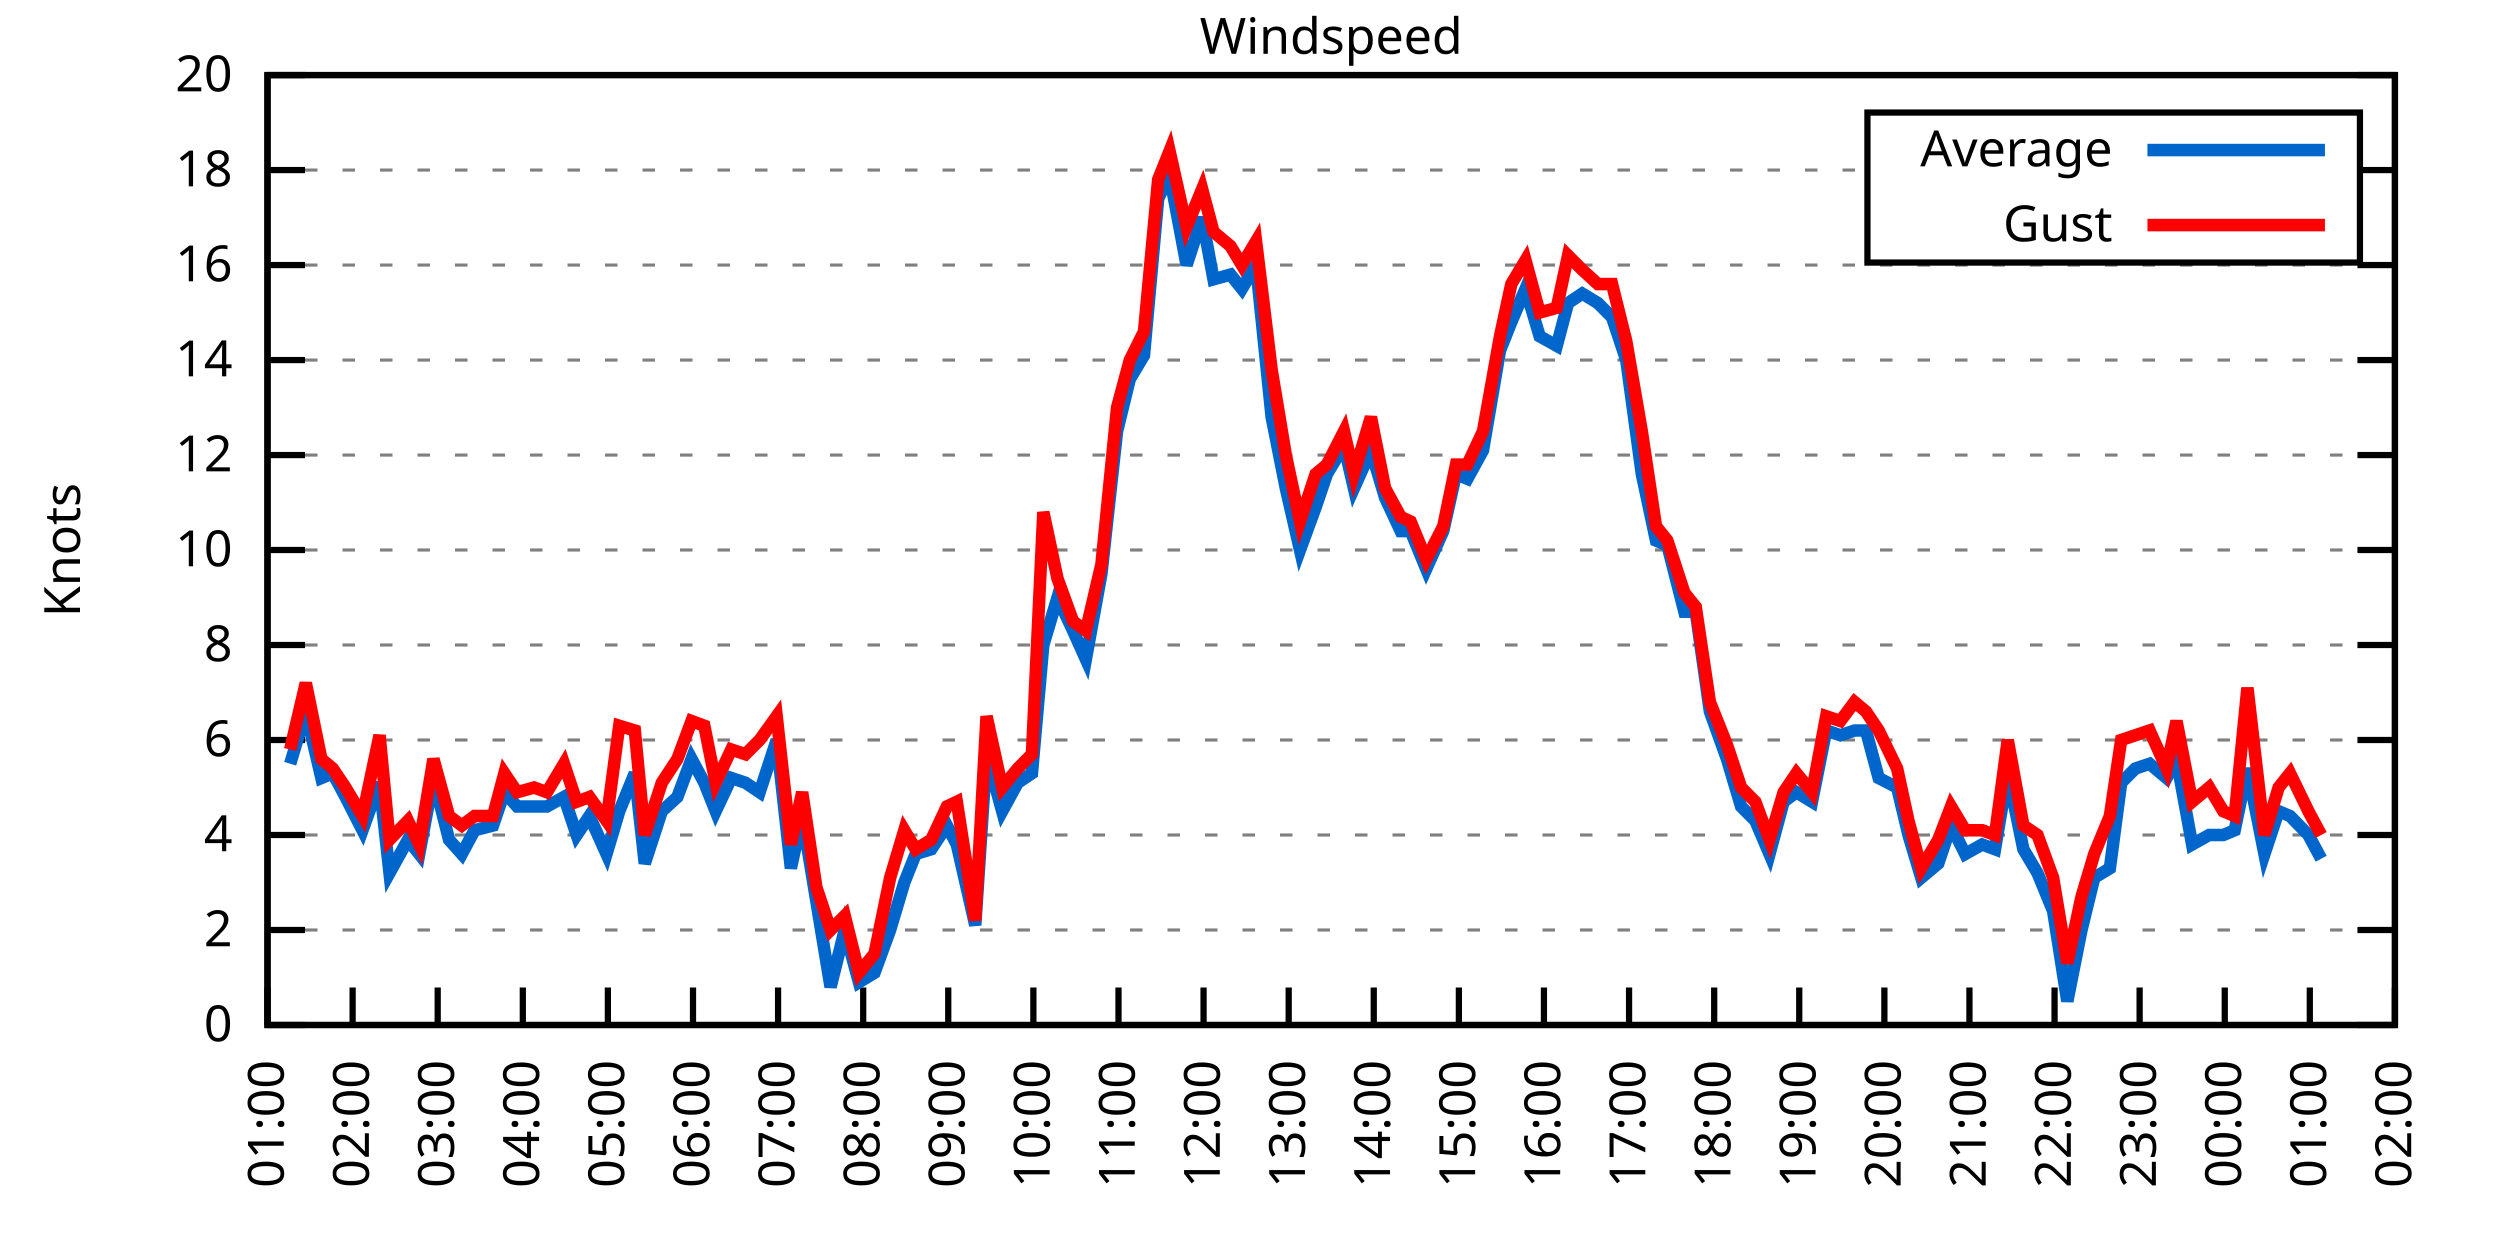
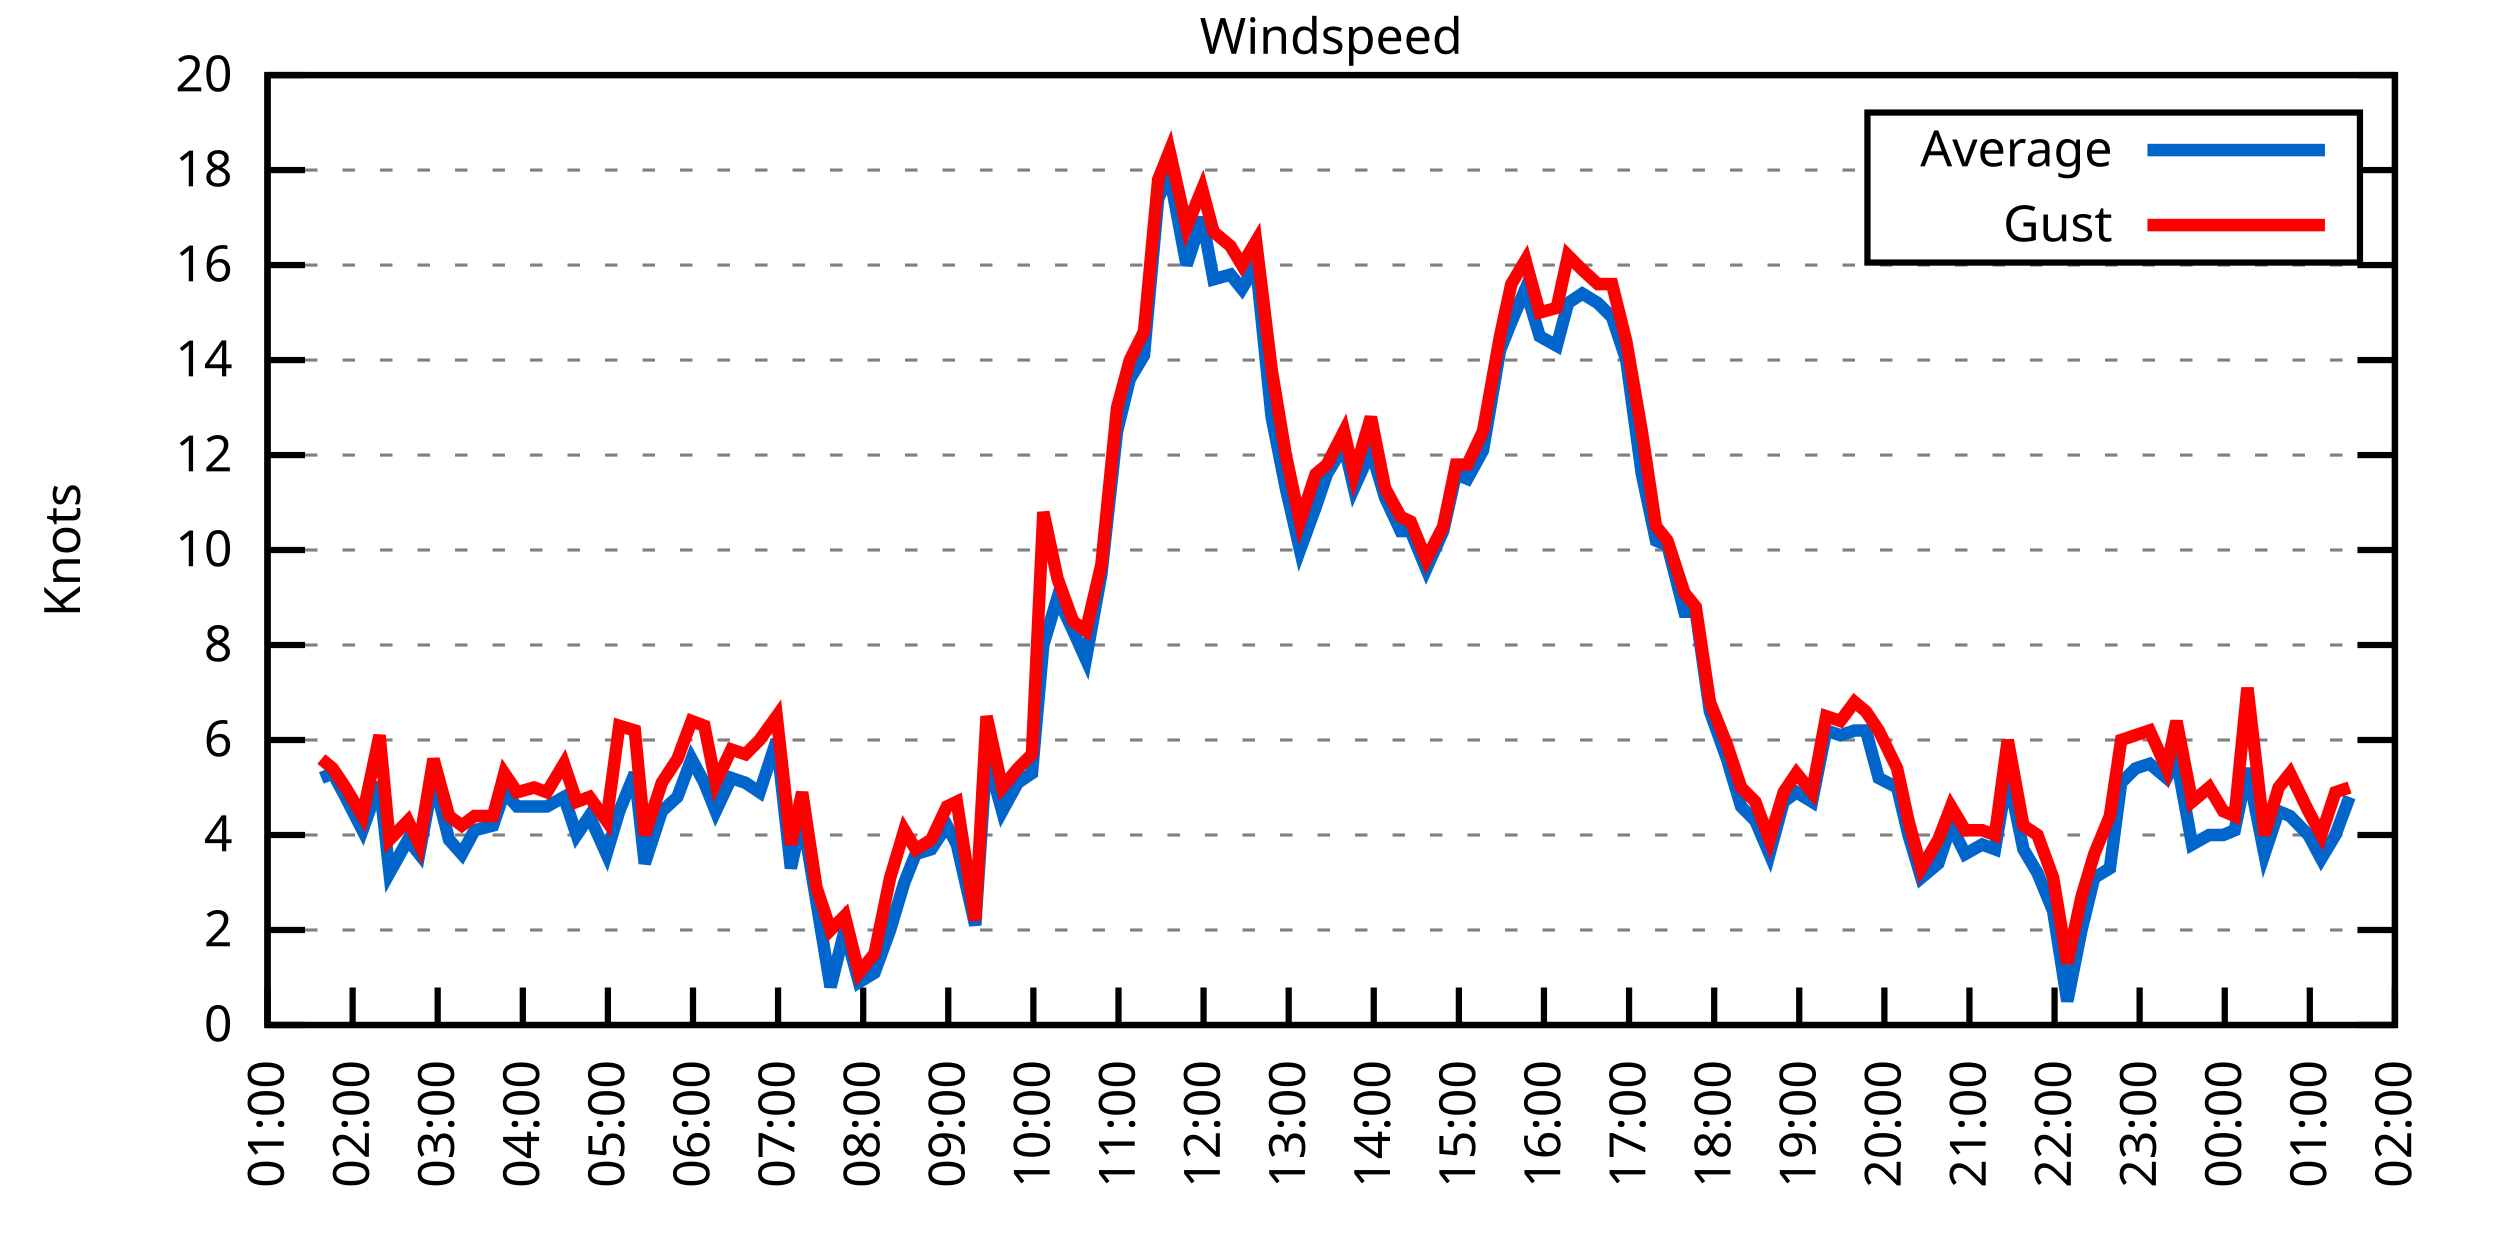
<svg xmlns="http://www.w3.org/2000/svg" xmlns:xlink="http://www.w3.org/1999/xlink" width="400" height="200" viewBox="0 0 400 200">
  <g id="gnuplot_canvas">
    <rect x="0" y="0" width="400" height="200" fill="none" />
    <defs>
      <circle id="gpDot" r="0.5" stroke-width="0.5" stroke="currentColor" />
      <path id="gpPt0" stroke-width="0.333" stroke="currentColor" d="M-1,0 h2 M0,-1 v2" />
      <path id="gpPt1" stroke-width="0.333" stroke="currentColor" d="M-1,-1 L1,1 M1,-1 L-1,1" />
      <path id="gpPt2" stroke-width="0.333" stroke="currentColor" d="M-1,0 L1,0 M0,-1 L0,1 M-1,-1 L1,1 M-1,1 L1,-1" />
      <rect id="gpPt3" stroke-width="0.333" stroke="currentColor" x="-1" y="-1" width="2" height="2" />
      <rect id="gpPt4" stroke-width="0.333" stroke="currentColor" fill="currentColor" x="-1" y="-1" width="2" height="2" />
      <circle id="gpPt5" stroke-width="0.333" stroke="currentColor" cx="0" cy="0" r="1" />
      <use xlink:href="#gpPt5" id="gpPt6" fill="currentColor" stroke="none" />
      <path id="gpPt7" stroke-width="0.333" stroke="currentColor" d="M0,-1.33 L-1.33,0.67 L1.33,0.67 z" />
      <use xlink:href="#gpPt7" id="gpPt8" fill="currentColor" stroke="none" />
      <use xlink:href="#gpPt7" id="gpPt9" stroke="currentColor" transform="rotate(180)" />
      <use xlink:href="#gpPt9" id="gpPt10" fill="currentColor" stroke="none" />
      <use xlink:href="#gpPt3" id="gpPt11" stroke="currentColor" transform="rotate(45)" />
      <use xlink:href="#gpPt11" id="gpPt12" fill="currentColor" stroke="none" />
      <path id="gpPt13" stroke-width="0.333" stroke="currentColor" d="M0,1.330 L1.265,0.411 L0.782,-1.067 L-0.782,-1.076 L-1.265,0.411 z" />
      <use xlink:href="#gpPt13" id="gpPt14" fill="currentColor" stroke="none" />
      <filter id="textbox" filterUnits="objectBoundingBox" x="0" y="0" height="1" width="1">
        <feFlood flood-color="white" flood-opacity="1" result="bgnd" />
        <feComposite in="SourceGraphic" in2="bgnd" operator="atop" />
      </filter>
      <filter id="greybox" filterUnits="objectBoundingBox" x="0" y="0" height="1" width="1">
        <feFlood flood-color="lightgrey" flood-opacity="1" result="grey" />
        <feComposite in="SourceGraphic" in2="grey" operator="atop" />
      </filter>
    </defs>
    <g fill="none" color="white" stroke="currentColor" stroke-width="1.00" stroke-linecap="butt" stroke-linejoin="miter">
</g>
    <g fill="none" color="black" stroke="currentColor" stroke-width="1.00" stroke-linecap="butt" stroke-linejoin="miter">
      <g stroke="none" shape-rendering="crispEdges">
        <polygon fill="rgb(255, 255, 255)" points="42.80,164.00 383.18,164.00 383.18,12.02 42.80,12.02 " />
      </g>
    </g>
    <g fill="none" color="black" stroke="currentColor" stroke-width="1.00" stroke-linecap="butt" stroke-linejoin="miter">
</g>
    <g fill="none" color="black" stroke="black" stroke-width="0.50" stroke-linecap="butt" stroke-linejoin="miter">
</g>
    <g fill="none" color="gray" stroke="currentColor" stroke-width="0.50" stroke-linecap="butt" stroke-linejoin="miter">
      <path stroke="gray" stroke-dasharray="2,4" class="gridline" d="M42.80,164.00 L383.19,164.00  " />
    </g>
    <g fill="none" color="gray" stroke="gray" stroke-width="1.00" stroke-linecap="butt" stroke-linejoin="miter">
</g>
    <g fill="none" color="black" stroke="currentColor" stroke-width="1.00" stroke-linecap="butt" stroke-linejoin="miter">
      <path stroke="black" d="M42.80,164.00 L48.80,164.00 M383.19,164.00 L377.19,164.00  " />
      <g transform="translate(37.20,166.60)" stroke="none" fill="black" font-family="Sans" font-size="8.00" text-anchor="end">
        <text>
          <tspan font-family="Sans"> 0</tspan>
        </text>
      </g>
    </g>
    <g fill="none" color="black" stroke="currentColor" stroke-width="1.00" stroke-linecap="butt" stroke-linejoin="miter">
</g>
    <g fill="none" color="black" stroke="black" stroke-width="0.50" stroke-linecap="butt" stroke-linejoin="miter">
</g>
    <g fill="none" color="gray" stroke="currentColor" stroke-width="0.50" stroke-linecap="butt" stroke-linejoin="miter">
      <path stroke="gray" stroke-dasharray="2,4" class="gridline" d="M42.80,148.80 L383.19,148.80  " />
    </g>
    <g fill="none" color="gray" stroke="gray" stroke-width="1.00" stroke-linecap="butt" stroke-linejoin="miter">
</g>
    <g fill="none" color="black" stroke="currentColor" stroke-width="1.00" stroke-linecap="butt" stroke-linejoin="miter">
      <path stroke="black" d="M42.80,148.80 L48.80,148.80 M383.19,148.80 L377.19,148.80  " />
      <g transform="translate(37.20,151.40)" stroke="none" fill="black" font-family="Sans" font-size="8.00" text-anchor="end">
        <text>
          <tspan font-family="Sans"> 2</tspan>
        </text>
      </g>
    </g>
    <g fill="none" color="black" stroke="currentColor" stroke-width="1.00" stroke-linecap="butt" stroke-linejoin="miter">
</g>
    <g fill="none" color="black" stroke="black" stroke-width="0.50" stroke-linecap="butt" stroke-linejoin="miter">
</g>
    <g fill="none" color="gray" stroke="currentColor" stroke-width="0.50" stroke-linecap="butt" stroke-linejoin="miter">
      <path stroke="gray" stroke-dasharray="2,4" class="gridline" d="M42.80,133.60 L383.19,133.60  " />
    </g>
    <g fill="none" color="gray" stroke="gray" stroke-width="1.00" stroke-linecap="butt" stroke-linejoin="miter">
</g>
    <g fill="none" color="black" stroke="currentColor" stroke-width="1.00" stroke-linecap="butt" stroke-linejoin="miter">
      <path stroke="black" d="M42.80,133.60 L48.80,133.60 M383.19,133.60 L377.19,133.60  " />
      <g transform="translate(37.20,136.20)" stroke="none" fill="black" font-family="Sans" font-size="8.00" text-anchor="end">
        <text>
          <tspan font-family="Sans"> 4</tspan>
        </text>
      </g>
    </g>
    <g fill="none" color="black" stroke="currentColor" stroke-width="1.00" stroke-linecap="butt" stroke-linejoin="miter">
</g>
    <g fill="none" color="black" stroke="black" stroke-width="0.50" stroke-linecap="butt" stroke-linejoin="miter">
</g>
    <g fill="none" color="gray" stroke="currentColor" stroke-width="0.50" stroke-linecap="butt" stroke-linejoin="miter">
      <path stroke="gray" stroke-dasharray="2,4" class="gridline" d="M42.80,118.40 L383.19,118.40  " />
    </g>
    <g fill="none" color="gray" stroke="gray" stroke-width="1.00" stroke-linecap="butt" stroke-linejoin="miter">
</g>
    <g fill="none" color="black" stroke="currentColor" stroke-width="1.00" stroke-linecap="butt" stroke-linejoin="miter">
      <path stroke="black" d="M42.80,118.40 L48.80,118.40 M383.19,118.40 L377.19,118.40  " />
      <g transform="translate(37.20,121.00)" stroke="none" fill="black" font-family="Sans" font-size="8.00" text-anchor="end">
        <text>
          <tspan font-family="Sans"> 6</tspan>
        </text>
      </g>
    </g>
    <g fill="none" color="black" stroke="currentColor" stroke-width="1.00" stroke-linecap="butt" stroke-linejoin="miter">
</g>
    <g fill="none" color="black" stroke="black" stroke-width="0.50" stroke-linecap="butt" stroke-linejoin="miter">
</g>
    <g fill="none" color="gray" stroke="currentColor" stroke-width="0.50" stroke-linecap="butt" stroke-linejoin="miter">
      <path stroke="gray" stroke-dasharray="2,4" class="gridline" d="M42.80,103.20 L383.19,103.20  " />
    </g>
    <g fill="none" color="gray" stroke="gray" stroke-width="1.00" stroke-linecap="butt" stroke-linejoin="miter">
</g>
    <g fill="none" color="black" stroke="currentColor" stroke-width="1.00" stroke-linecap="butt" stroke-linejoin="miter">
      <path stroke="black" d="M42.80,103.20 L48.80,103.20 M383.19,103.20 L377.19,103.20  " />
      <g transform="translate(37.20,105.80)" stroke="none" fill="black" font-family="Sans" font-size="8.00" text-anchor="end">
        <text>
          <tspan font-family="Sans"> 8</tspan>
        </text>
      </g>
    </g>
    <g fill="none" color="black" stroke="currentColor" stroke-width="1.00" stroke-linecap="butt" stroke-linejoin="miter">
</g>
    <g fill="none" color="black" stroke="black" stroke-width="0.50" stroke-linecap="butt" stroke-linejoin="miter">
</g>
    <g fill="none" color="gray" stroke="currentColor" stroke-width="0.50" stroke-linecap="butt" stroke-linejoin="miter">
      <path stroke="gray" stroke-dasharray="2,4" class="gridline" d="M42.80,88.00 L383.19,88.00  " />
    </g>
    <g fill="none" color="gray" stroke="gray" stroke-width="1.00" stroke-linecap="butt" stroke-linejoin="miter">
</g>
    <g fill="none" color="black" stroke="currentColor" stroke-width="1.00" stroke-linecap="butt" stroke-linejoin="miter">
      <path stroke="black" d="M42.80,88.00 L48.80,88.00 M383.19,88.00 L377.19,88.00  " />
      <g transform="translate(37.20,90.60)" stroke="none" fill="black" font-family="Sans" font-size="8.00" text-anchor="end">
        <text>
          <tspan font-family="Sans"> 10</tspan>
        </text>
      </g>
    </g>
    <g fill="none" color="black" stroke="currentColor" stroke-width="1.00" stroke-linecap="butt" stroke-linejoin="miter">
</g>
    <g fill="none" color="black" stroke="black" stroke-width="0.50" stroke-linecap="butt" stroke-linejoin="miter">
</g>
    <g fill="none" color="gray" stroke="currentColor" stroke-width="0.50" stroke-linecap="butt" stroke-linejoin="miter">
      <path stroke="gray" stroke-dasharray="2,4" class="gridline" d="M42.80,72.81 L383.19,72.81  " />
    </g>
    <g fill="none" color="gray" stroke="gray" stroke-width="1.00" stroke-linecap="butt" stroke-linejoin="miter">
</g>
    <g fill="none" color="black" stroke="currentColor" stroke-width="1.00" stroke-linecap="butt" stroke-linejoin="miter">
      <path stroke="black" d="M42.80,72.81 L48.80,72.81 M383.19,72.81 L377.19,72.81  " />
      <g transform="translate(37.20,75.41)" stroke="none" fill="black" font-family="Sans" font-size="8.00" text-anchor="end">
        <text>
          <tspan font-family="Sans"> 12</tspan>
        </text>
      </g>
    </g>
    <g fill="none" color="black" stroke="currentColor" stroke-width="1.00" stroke-linecap="butt" stroke-linejoin="miter">
</g>
    <g fill="none" color="black" stroke="black" stroke-width="0.50" stroke-linecap="butt" stroke-linejoin="miter">
</g>
    <g fill="none" color="gray" stroke="currentColor" stroke-width="0.50" stroke-linecap="butt" stroke-linejoin="miter">
      <path stroke="gray" stroke-dasharray="2,4" class="gridline" d="M42.80,57.61 L383.19,57.61  " />
    </g>
    <g fill="none" color="gray" stroke="gray" stroke-width="1.00" stroke-linecap="butt" stroke-linejoin="miter">
</g>
    <g fill="none" color="black" stroke="currentColor" stroke-width="1.00" stroke-linecap="butt" stroke-linejoin="miter">
      <path stroke="black" d="M42.80,57.61 L48.80,57.61 M383.19,57.61 L377.19,57.61  " />
      <g transform="translate(37.20,60.21)" stroke="none" fill="black" font-family="Sans" font-size="8.00" text-anchor="end">
        <text>
          <tspan font-family="Sans"> 14</tspan>
        </text>
      </g>
    </g>
    <g fill="none" color="black" stroke="currentColor" stroke-width="1.00" stroke-linecap="butt" stroke-linejoin="miter">
</g>
    <g fill="none" color="black" stroke="black" stroke-width="0.50" stroke-linecap="butt" stroke-linejoin="miter">
</g>
    <g fill="none" color="gray" stroke="currentColor" stroke-width="0.50" stroke-linecap="butt" stroke-linejoin="miter">
      <path stroke="gray" stroke-dasharray="2,4" class="gridline" d="M42.80,42.41 L383.19,42.41  " />
    </g>
    <g fill="none" color="gray" stroke="gray" stroke-width="1.00" stroke-linecap="butt" stroke-linejoin="miter">
</g>
    <g fill="none" color="black" stroke="currentColor" stroke-width="1.00" stroke-linecap="butt" stroke-linejoin="miter">
      <path stroke="black" d="M42.80,42.41 L48.80,42.41 M383.19,42.41 L377.19,42.41  " />
      <g transform="translate(37.20,45.01)" stroke="none" fill="black" font-family="Sans" font-size="8.00" text-anchor="end">
        <text>
          <tspan font-family="Sans"> 16</tspan>
        </text>
      </g>
    </g>
    <g fill="none" color="black" stroke="currentColor" stroke-width="1.00" stroke-linecap="butt" stroke-linejoin="miter">
</g>
    <g fill="none" color="black" stroke="black" stroke-width="0.50" stroke-linecap="butt" stroke-linejoin="miter">
</g>
    <g fill="none" color="gray" stroke="currentColor" stroke-width="0.50" stroke-linecap="butt" stroke-linejoin="miter">
      <path stroke="gray" stroke-dasharray="2,4" class="gridline" d="M42.80,27.21 L298.79,27.21 M377.59,27.21 L383.19,27.21  " />
    </g>
    <g fill="none" color="gray" stroke="gray" stroke-width="1.00" stroke-linecap="butt" stroke-linejoin="miter">
</g>
    <g fill="none" color="black" stroke="currentColor" stroke-width="1.00" stroke-linecap="butt" stroke-linejoin="miter">
      <path stroke="black" d="M42.80,27.21 L48.80,27.21 M383.19,27.21 L377.19,27.21  " />
      <g transform="translate(37.20,29.81)" stroke="none" fill="black" font-family="Sans" font-size="8.00" text-anchor="end">
        <text>
          <tspan font-family="Sans"> 18</tspan>
        </text>
      </g>
    </g>
    <g fill="none" color="black" stroke="currentColor" stroke-width="1.00" stroke-linecap="butt" stroke-linejoin="miter">
</g>
    <g fill="none" color="black" stroke="black" stroke-width="0.50" stroke-linecap="butt" stroke-linejoin="miter">
</g>
    <g fill="none" color="gray" stroke="currentColor" stroke-width="0.50" stroke-linecap="butt" stroke-linejoin="miter">
      <path stroke="gray" stroke-dasharray="2,4" class="gridline" d="M42.80,12.01 L383.19,12.01  " />
    </g>
    <g fill="none" color="gray" stroke="gray" stroke-width="1.00" stroke-linecap="butt" stroke-linejoin="miter">
</g>
    <g fill="none" color="black" stroke="currentColor" stroke-width="1.00" stroke-linecap="butt" stroke-linejoin="miter">
      <path stroke="black" d="M42.80,12.01 L48.80,12.01 M383.19,12.01 L377.19,12.01  " />
      <g transform="translate(37.20,14.61)" stroke="none" fill="black" font-family="Sans" font-size="8.00" text-anchor="end">
        <text>
          <tspan font-family="Sans"> 20</tspan>
        </text>
      </g>
    </g>
    <g fill="none" color="black" stroke="currentColor" stroke-width="1.00" stroke-linecap="butt" stroke-linejoin="miter">
      <path stroke="black" d="M42.80,164.00 L42.80,158.00  " />
      <g transform="translate(45.40,169.60) rotate(270.00)" stroke="none" fill="black" font-family="Sans" font-size="8.00" text-anchor="end">
        <text>
          <tspan font-family="Sans">01:00</tspan>
        </text>
      </g>
    </g>
    <g fill="none" color="black" stroke="currentColor" stroke-width="1.00" stroke-linecap="butt" stroke-linejoin="miter">
      <path stroke="black" d="M56.42,164.00 L56.42,158.00  " />
      <g transform="translate(59.02,169.60) rotate(270.00)" stroke="none" fill="black" font-family="Sans" font-size="8.00" text-anchor="end">
        <text>
          <tspan font-family="Sans">02:00</tspan>
        </text>
      </g>
    </g>
    <g fill="none" color="black" stroke="currentColor" stroke-width="1.00" stroke-linecap="butt" stroke-linejoin="miter">
      <path stroke="black" d="M70.03,164.00 L70.03,158.00  " />
      <g transform="translate(72.63,169.60) rotate(270.00)" stroke="none" fill="black" font-family="Sans" font-size="8.00" text-anchor="end">
        <text>
          <tspan font-family="Sans">03:00</tspan>
        </text>
      </g>
    </g>
    <g fill="none" color="black" stroke="currentColor" stroke-width="1.00" stroke-linecap="butt" stroke-linejoin="miter">
      <path stroke="black" d="M83.65,164.00 L83.65,158.00  " />
      <g transform="translate(86.25,169.60) rotate(270.00)" stroke="none" fill="black" font-family="Sans" font-size="8.00" text-anchor="end">
        <text>
          <tspan font-family="Sans">04:00</tspan>
        </text>
      </g>
    </g>
    <g fill="none" color="black" stroke="currentColor" stroke-width="1.00" stroke-linecap="butt" stroke-linejoin="miter">
      <path stroke="black" d="M97.26,164.00 L97.26,158.00  " />
      <g transform="translate(99.86,169.60) rotate(270.00)" stroke="none" fill="black" font-family="Sans" font-size="8.00" text-anchor="end">
        <text>
          <tspan font-family="Sans">05:00</tspan>
        </text>
      </g>
    </g>
    <g fill="none" color="black" stroke="currentColor" stroke-width="1.00" stroke-linecap="butt" stroke-linejoin="miter">
      <path stroke="black" d="M110.88,164.00 L110.88,158.00  " />
      <g transform="translate(113.48,169.60) rotate(270.00)" stroke="none" fill="black" font-family="Sans" font-size="8.00" text-anchor="end">
        <text>
          <tspan font-family="Sans">06:00</tspan>
        </text>
      </g>
    </g>
    <g fill="none" color="black" stroke="currentColor" stroke-width="1.00" stroke-linecap="butt" stroke-linejoin="miter">
      <path stroke="black" d="M124.49,164.00 L124.49,158.00  " />
      <g transform="translate(127.09,169.60) rotate(270.00)" stroke="none" fill="black" font-family="Sans" font-size="8.00" text-anchor="end">
        <text>
          <tspan font-family="Sans">07:00</tspan>
        </text>
      </g>
    </g>
    <g fill="none" color="black" stroke="currentColor" stroke-width="1.00" stroke-linecap="butt" stroke-linejoin="miter">
      <path stroke="black" d="M138.11,164.00 L138.11,158.00  " />
      <g transform="translate(140.71,169.60) rotate(270.00)" stroke="none" fill="black" font-family="Sans" font-size="8.00" text-anchor="end">
        <text>
          <tspan font-family="Sans">08:00</tspan>
        </text>
      </g>
    </g>
    <g fill="none" color="black" stroke="currentColor" stroke-width="1.00" stroke-linecap="butt" stroke-linejoin="miter">
      <path stroke="black" d="M151.72,164.00 L151.72,158.00  " />
      <g transform="translate(154.32,169.60) rotate(270.00)" stroke="none" fill="black" font-family="Sans" font-size="8.00" text-anchor="end">
        <text>
          <tspan font-family="Sans">09:00</tspan>
        </text>
      </g>
    </g>
    <g fill="none" color="black" stroke="currentColor" stroke-width="1.00" stroke-linecap="butt" stroke-linejoin="miter">
      <path stroke="black" d="M165.34,164.00 L165.34,158.00  " />
      <g transform="translate(167.94,169.60) rotate(270.00)" stroke="none" fill="black" font-family="Sans" font-size="8.00" text-anchor="end">
        <text>
          <tspan font-family="Sans">10:00</tspan>
        </text>
      </g>
    </g>
    <g fill="none" color="black" stroke="currentColor" stroke-width="1.00" stroke-linecap="butt" stroke-linejoin="miter">
      <path stroke="black" d="M178.96,164.00 L178.96,158.00  " />
      <g transform="translate(181.56,169.60) rotate(270.00)" stroke="none" fill="black" font-family="Sans" font-size="8.00" text-anchor="end">
        <text>
          <tspan font-family="Sans">11:00</tspan>
        </text>
      </g>
    </g>
    <g fill="none" color="black" stroke="currentColor" stroke-width="1.00" stroke-linecap="butt" stroke-linejoin="miter">
      <path stroke="black" d="M192.57,164.00 L192.57,158.00  " />
      <g transform="translate(195.17,169.60) rotate(270.00)" stroke="none" fill="black" font-family="Sans" font-size="8.00" text-anchor="end">
        <text>
          <tspan font-family="Sans">12:00</tspan>
        </text>
      </g>
    </g>
    <g fill="none" color="black" stroke="currentColor" stroke-width="1.00" stroke-linecap="butt" stroke-linejoin="miter">
      <path stroke="black" d="M206.19,164.00 L206.19,158.00  " />
      <g transform="translate(208.79,169.60) rotate(270.00)" stroke="none" fill="black" font-family="Sans" font-size="8.00" text-anchor="end">
        <text>
          <tspan font-family="Sans">13:00</tspan>
        </text>
      </g>
    </g>
    <g fill="none" color="black" stroke="currentColor" stroke-width="1.00" stroke-linecap="butt" stroke-linejoin="miter">
      <path stroke="black" d="M219.80,164.00 L219.80,158.00  " />
      <g transform="translate(222.40,169.60) rotate(270.00)" stroke="none" fill="black" font-family="Sans" font-size="8.00" text-anchor="end">
        <text>
          <tspan font-family="Sans">14:00</tspan>
        </text>
      </g>
    </g>
    <g fill="none" color="black" stroke="currentColor" stroke-width="1.00" stroke-linecap="butt" stroke-linejoin="miter">
      <path stroke="black" d="M233.42,164.00 L233.42,158.00  " />
      <g transform="translate(236.02,169.60) rotate(270.00)" stroke="none" fill="black" font-family="Sans" font-size="8.00" text-anchor="end">
        <text>
          <tspan font-family="Sans">15:00</tspan>
        </text>
      </g>
    </g>
    <g fill="none" color="black" stroke="currentColor" stroke-width="1.00" stroke-linecap="butt" stroke-linejoin="miter">
      <path stroke="black" d="M247.03,164.00 L247.03,158.00  " />
      <g transform="translate(249.63,169.60) rotate(270.00)" stroke="none" fill="black" font-family="Sans" font-size="8.00" text-anchor="end">
        <text>
          <tspan font-family="Sans">16:00</tspan>
        </text>
      </g>
    </g>
    <g fill="none" color="black" stroke="currentColor" stroke-width="1.00" stroke-linecap="butt" stroke-linejoin="miter">
      <path stroke="black" d="M260.65,164.00 L260.65,158.00  " />
      <g transform="translate(263.25,169.60) rotate(270.00)" stroke="none" fill="black" font-family="Sans" font-size="8.00" text-anchor="end">
        <text>
          <tspan font-family="Sans">17:00</tspan>
        </text>
      </g>
    </g>
    <g fill="none" color="black" stroke="currentColor" stroke-width="1.00" stroke-linecap="butt" stroke-linejoin="miter">
      <path stroke="black" d="M274.27,164.00 L274.27,158.00  " />
      <g transform="translate(276.87,169.60) rotate(270.00)" stroke="none" fill="black" font-family="Sans" font-size="8.00" text-anchor="end">
        <text>
          <tspan font-family="Sans">18:00</tspan>
        </text>
      </g>
    </g>
    <g fill="none" color="black" stroke="currentColor" stroke-width="1.00" stroke-linecap="butt" stroke-linejoin="miter">
      <path stroke="black" d="M287.88,164.00 L287.88,158.00  " />
      <g transform="translate(290.48,169.60) rotate(270.00)" stroke="none" fill="black" font-family="Sans" font-size="8.00" text-anchor="end">
        <text>
          <tspan font-family="Sans">19:00</tspan>
        </text>
      </g>
    </g>
    <g fill="none" color="black" stroke="currentColor" stroke-width="1.00" stroke-linecap="butt" stroke-linejoin="miter">
      <path stroke="black" d="M301.50,164.00 L301.50,158.00  " />
      <g transform="translate(304.10,169.60) rotate(270.00)" stroke="none" fill="black" font-family="Sans" font-size="8.00" text-anchor="end">
        <text>
          <tspan font-family="Sans">20:00</tspan>
        </text>
      </g>
    </g>
    <g fill="none" color="black" stroke="currentColor" stroke-width="1.00" stroke-linecap="butt" stroke-linejoin="miter">
      <path stroke="black" d="M315.11,164.00 L315.11,158.00  " />
      <g transform="translate(317.71,169.60) rotate(270.00)" stroke="none" fill="black" font-family="Sans" font-size="8.00" text-anchor="end">
        <text>
          <tspan font-family="Sans">21:00</tspan>
        </text>
      </g>
    </g>
    <g fill="none" color="black" stroke="currentColor" stroke-width="1.00" stroke-linecap="butt" stroke-linejoin="miter">
      <path stroke="black" d="M328.73,164.00 L328.73,158.00  " />
      <g transform="translate(331.33,169.60) rotate(270.00)" stroke="none" fill="black" font-family="Sans" font-size="8.00" text-anchor="end">
        <text>
          <tspan font-family="Sans">22:00</tspan>
        </text>
      </g>
    </g>
    <g fill="none" color="black" stroke="currentColor" stroke-width="1.00" stroke-linecap="butt" stroke-linejoin="miter">
      <path stroke="black" d="M342.34,164.00 L342.34,158.00  " />
      <g transform="translate(344.94,169.60) rotate(270.00)" stroke="none" fill="black" font-family="Sans" font-size="8.00" text-anchor="end">
        <text>
          <tspan font-family="Sans">23:00</tspan>
        </text>
      </g>
    </g>
    <g fill="none" color="black" stroke="currentColor" stroke-width="1.00" stroke-linecap="butt" stroke-linejoin="miter">
      <path stroke="black" d="M355.96,164.00 L355.96,158.00  " />
      <g transform="translate(358.56,169.60) rotate(270.00)" stroke="none" fill="black" font-family="Sans" font-size="8.00" text-anchor="end">
        <text>
          <tspan font-family="Sans">00:00</tspan>
        </text>
      </g>
    </g>
    <g fill="none" color="black" stroke="currentColor" stroke-width="1.00" stroke-linecap="butt" stroke-linejoin="miter">
      <path stroke="black" d="M369.57,164.00 L369.57,158.00  " />
      <g transform="translate(372.17,169.60) rotate(270.00)" stroke="none" fill="black" font-family="Sans" font-size="8.00" text-anchor="end">
        <text>
          <tspan font-family="Sans">01:00</tspan>
        </text>
      </g>
    </g>
    <g fill="none" color="black" stroke="currentColor" stroke-width="1.00" stroke-linecap="butt" stroke-linejoin="miter">
      <path stroke="black" d="M383.19,164.00 L383.19,158.00  " />
      <g transform="translate(385.79,169.60) rotate(270.00)" stroke="none" fill="black" font-family="Sans" font-size="8.00" text-anchor="end">
        <text>
          <tspan font-family="Sans">02:00</tspan>
        </text>
      </g>
    </g>
    <g fill="none" color="black" stroke="currentColor" stroke-width="1.00" stroke-linecap="butt" stroke-linejoin="miter">
</g>
    <g fill="none" color="black" stroke="currentColor" stroke-width="1.00" stroke-linecap="butt" stroke-linejoin="miter">
      <path stroke="black" d="M42.80,12.01 L42.80,164.00 L383.19,164.00 L383.19,12.01 L42.80,12.01 Z  " />
    </g>
    <g fill="none" color="black" stroke="currentColor" stroke-width="1.00" stroke-linecap="butt" stroke-linejoin="miter">
</g>
    <g fill="none" color="black" stroke="currentColor" stroke-width="1.00" stroke-linecap="butt" stroke-linejoin="miter">
      <path stroke="black" d="M298.79,42.01 L298.79,18.01 L377.59,18.01 L377.59,42.01 L298.79,42.01 Z  " />
    </g>
    <g id="Windspeed_plot_1">
      <g fill="none" color="white" stroke="black" stroke-width="2.00" stroke-linecap="butt" stroke-linejoin="miter">
</g>
      <g fill="none" color="black" stroke="currentColor" stroke-width="2.00" stroke-linecap="butt" stroke-linejoin="miter">
        <g transform="translate(337.99,26.61)" stroke="none" fill="black" font-family="Sans" font-size="8.00" text-anchor="end">
          <text>
            <tspan font-family="Sans">Average</tspan>
          </text>
        </g>
      </g>
      <g fill="none" color="black" stroke="currentColor" stroke-width="2.00" stroke-linecap="butt" stroke-linejoin="miter">
-         <path stroke="rgb(  0, 102, 204)" d="M343.59,24.01 L371.99,24.01 M46.43,122.20 L48.93,113.84 L51.42,124.48 L53.24,123.72 L55.28,127.52 L58.00,132.84   L60.73,125.24 L62.32,139.68 L65.27,134.36 L67.08,136.64 L69.35,124.48 L71.85,134.36 L73.89,136.64 L75.93,132.84   L78.88,132.08 L80.70,126.76 L82.74,129.04 L85.46,129.04 L87.50,129.04 L90.23,127.52 L92.27,133.60 L94.31,130.56   L97.04,136.64 L99.08,129.80 L101.57,123.72 L103.16,138.16 L105.89,129.80 L108.38,127.52 L110.65,121.44 L112.69,125.24   L114.51,129.80 L117.01,124.48 L119.27,125.24 L121.54,126.76 L124.27,118.40 L126.54,138.92 L128.35,130.56 L130.62,144.24   L132.89,157.92 L135.16,148.80 L137.43,157.16 L139.92,155.64 L142.42,148.80 L144.69,141.20 L146.51,136.64 L149.00,135.88   L151.50,132.08 L153.09,135.12 L156.04,148.04 L157.85,120.68 L160.35,129.80 L162.84,125.24 L165.11,123.72 L166.93,103.20   L169.20,95.60 L171.69,100.92 L173.74,105.48 L176.23,91.80 L178.73,69.01 L180.77,60.65 L183.04,56.85 L185.31,31.77   L187.13,27.97 L189.85,42.41 L192.34,34.81 L194.16,44.69 L196.88,43.93 L198.70,46.21 L200.97,42.41 L203.46,66.73   L205.73,78.13 L208.00,88.00 L210.50,81.17 L212.31,75.85 L215.04,71.29 L216.63,78.13 L219.35,72.05 L221.62,79.65   L224.11,84.97 L225.70,84.97 L228.20,91.04 L230.92,84.97 L232.96,75.85 L234.78,76.61 L237.28,72.05 L240.00,56.09   L241.81,51.53 L244.08,46.21 L246.35,53.81 L249.08,55.33 L250.89,48.49 L253.16,46.97 L255.66,48.49 L257.93,50.77   L260.20,57.61 L262.69,75.85 L264.96,86.49 L266.78,87.25 L269.50,97.88 L271.32,97.88 L273.58,113.84 L276.31,121.44   L278.58,129.04 L280.85,131.32 L283.12,136.64 L285.38,128.28 L287.43,126.76 L289.92,128.28 L292.19,116.88 L294.46,117.64   L296.73,116.88 L298.55,116.88 L300.59,124.48 L303.54,126.00 L305.35,133.60 L307.40,140.44 L310.12,138.16 L312.16,132.08   L314.43,136.64 L317.15,135.12 L319.20,135.88 L321.24,123.72 L323.74,135.88 L326.00,139.68 L328.50,145.76 L330.77,160.20   L333.04,148.80 L335.08,140.44 L337.58,138.92 L339.39,125.24 L341.66,122.96 L343.93,122.20 L346.65,124.48 L348.24,121.44   L350.74,135.12 L353.46,133.60 L355.73,133.60 L357.55,132.84 L359.59,122.96 L362.31,136.64 L364.58,129.80 L366.40,130.56   L369.35,133.60 L371.39,137.40  " />
+         <path stroke="rgb(  0, 102, 204)" d="M343.59,24.01 L371.99,24.01 M51.42,124.48 L53.24,123.72 L55.28,127.52 L58.00,132.84 L60.73,125.24 L62.32,139.68   L65.27,134.36 L67.08,136.64 L69.35,124.48 L71.85,134.36 L73.89,136.64 L75.93,132.84 L78.88,132.08 L80.70,126.76   L82.74,129.04 L85.46,129.04 L87.50,129.04 L90.23,127.52 L92.27,133.60 L94.31,130.56 L97.04,136.64 L99.08,129.80   L101.57,123.72 L103.16,138.16 L105.89,129.80 L108.38,127.52 L110.65,121.44 L112.69,125.24 L114.51,129.80 L117.01,124.48   L119.27,125.24 L121.54,126.76 L124.27,118.40 L126.54,138.92 L128.35,130.56 L130.62,144.24 L132.89,157.92 L135.16,148.80   L137.43,157.16 L139.92,155.64 L142.42,148.80 L144.69,141.20 L146.51,136.64 L149.00,135.88 L151.50,132.08 L153.09,135.12   L156.04,148.04 L157.85,120.68 L160.35,129.80 L162.84,125.24 L165.11,123.72 L166.93,103.20 L169.20,95.60 L171.69,100.92   L173.74,105.48 L176.23,91.80 L178.73,69.01 L180.77,60.65 L183.04,56.85 L185.31,31.77 L187.13,27.97 L189.85,42.41   L192.34,34.81 L194.16,44.69 L196.88,43.93 L198.70,46.21 L200.97,42.41 L203.46,66.73 L205.73,78.13 L208.00,88.00   L210.50,81.17 L212.31,75.85 L215.04,71.29 L216.63,78.13 L219.35,72.05 L221.62,79.65 L224.11,84.97 L225.70,84.97   L228.20,91.04 L230.92,84.97 L232.96,75.85 L234.78,76.61 L237.28,72.05 L240.00,56.09 L241.81,51.53 L244.08,46.21   L246.35,53.81 L249.08,55.33 L250.89,48.49 L253.16,46.97 L255.66,48.49 L257.93,50.77 L260.20,57.61 L262.69,75.85   L264.96,86.49 L266.78,87.25 L269.50,97.88 L271.32,97.88 L273.58,113.84 L276.31,121.44 L278.58,129.04 L280.85,131.32   L283.12,136.64 L285.38,128.28 L287.43,126.76 L289.92,128.28 L292.19,116.88 L294.46,117.64 L296.73,116.88 L298.55,116.88   L300.59,124.48 L303.54,126.00 L305.35,133.60 L307.40,140.44 L310.12,138.16 L312.16,132.08 L314.43,136.64 L317.15,135.12   L319.20,135.88 L321.24,123.72 L323.74,135.88 L326.00,139.68 L328.50,145.76 L330.77,160.20 L333.04,148.80 L335.08,140.44   L337.58,138.92 L339.39,125.24 L341.66,122.96 L343.93,122.20 L346.65,124.48 L348.24,121.44 L350.74,135.12 L353.46,133.60   L355.73,133.60 L357.55,132.84 L359.59,122.96 L362.31,136.64 L364.58,129.80 L366.40,130.56 L369.35,133.60 L371.39,137.40   L373.66,133.60 L375.93,127.52  " />
      </g>
    </g>
    <g id="Windspeed_plot_2">
      <g fill="none" color="black" stroke="currentColor" stroke-width="2.00" stroke-linecap="butt" stroke-linejoin="miter">
        <g transform="translate(337.99,38.61)" stroke="none" fill="black" font-family="Sans" font-size="8.00" text-anchor="end">
          <text>
            <tspan font-family="Sans">Gust</tspan>
          </text>
        </g>
      </g>
      <g fill="none" color="black" stroke="currentColor" stroke-width="2.00" stroke-linecap="butt" stroke-linejoin="miter">
-         <path stroke="rgb(255,   0,   0)" d="M343.59,36.01 L371.99,36.01 M46.43,119.92 L48.93,109.28 L51.42,121.44 L53.24,122.96 L55.28,126.00 L58.00,130.56   L60.73,117.64 L62.32,134.36 L65.27,131.32 L67.08,135.12 L69.35,121.44 L71.85,130.56 L73.89,132.08 L75.93,130.56   L78.88,130.56 L80.70,123.72 L82.74,126.76 L85.46,126.00 L87.50,126.76 L90.23,122.20 L92.27,128.28 L94.31,127.52   L97.04,131.32 L99.08,116.12 L101.57,116.88 L103.16,133.60 L105.89,125.24 L108.38,121.44 L110.65,115.36 L112.69,116.12   L114.51,125.24 L117.01,119.92 L119.27,120.68 L121.54,118.40 L124.27,114.60 L126.54,135.12 L128.35,126.76 L130.62,141.96   L132.89,148.80 L135.16,146.52 L137.43,155.64 L139.92,152.60 L142.42,140.44 L144.69,132.84 L146.51,135.88 L149.00,134.36   L151.50,129.04 L153.09,128.28 L156.04,147.28 L157.85,114.60 L160.35,126.00 L162.84,122.96 L165.11,120.68 L166.93,81.93   L169.20,92.56 L171.69,99.40 L173.74,100.92 L176.23,90.28 L178.73,65.21 L180.77,57.61 L183.04,53.05 L185.31,28.73   L187.13,24.17 L189.85,36.33 L192.34,30.25 L194.16,37.09 L196.88,39.37 L198.70,42.41 L200.97,38.61 L203.46,59.13   L205.73,72.81 L208.00,83.45 L210.50,75.85 L212.31,74.33 L215.04,69.01 L216.63,75.85 L219.35,66.73 L221.62,78.13   L224.11,82.69 L225.70,83.45 L228.20,89.52 L230.92,84.21 L232.96,74.33 L234.78,74.33 L237.28,69.01 L240.00,53.81   L241.81,45.45 L244.08,41.65 L246.35,50.01 L249.08,49.25 L250.89,40.89 L253.16,43.17 L255.66,45.45 L257.93,45.45   L260.20,54.57 L262.69,69.01 L264.96,84.21 L266.78,86.49 L269.50,94.84 L271.32,97.12 L273.58,112.32 L276.31,119.16   L278.58,126.00 L280.85,128.28 L283.12,134.36 L285.38,126.76 L287.43,123.72 L289.92,126.76 L292.19,114.60 L294.46,115.36   L296.73,112.32 L298.55,113.84 L300.59,116.88 L303.54,122.96 L305.35,131.32 L307.40,138.92 L310.12,134.36 L312.16,129.04   L314.43,132.84 L317.15,132.84 L319.20,133.60 L321.24,118.40 L323.74,132.08 L326.00,133.60 L328.50,140.44 L330.77,154.12   L333.04,143.48 L335.08,136.64 L337.58,130.56 L339.39,118.40 L341.66,117.64 L343.93,116.88 L346.65,122.96 L348.24,115.36   L350.74,128.28 L353.46,126.00 L355.73,129.80 L357.55,130.56 L359.59,110.04 L362.31,133.60 L364.58,126.00 L366.40,123.72   L369.35,129.80 L371.39,133.60  " />
+         <path stroke="rgb(255,   0,   0)" d="M343.59,36.01 L371.99,36.01 M51.42,121.44 L53.24,122.96 L55.28,126.00 L58.00,130.56 L60.73,117.64 L62.32,134.36   L65.27,131.32 L67.08,135.12 L69.35,121.44 L71.85,130.56 L73.89,132.08 L75.93,130.56 L78.88,130.56 L80.70,123.72   L82.74,126.76 L85.46,126.00 L87.50,126.76 L90.23,122.20 L92.27,128.28 L94.31,127.52 L97.04,131.32 L99.08,116.12   L101.57,116.88 L103.16,133.60 L105.89,125.24 L108.38,121.44 L110.65,115.36 L112.69,116.12 L114.51,125.24 L117.01,119.92   L119.27,120.68 L121.54,118.40 L124.27,114.60 L126.54,135.12 L128.35,126.76 L130.62,141.96 L132.89,148.80 L135.16,146.52   L137.43,155.64 L139.92,152.60 L142.42,140.44 L144.69,132.84 L146.51,135.88 L149.00,134.36 L151.50,129.04 L153.09,128.28   L156.04,147.28 L157.85,114.60 L160.35,126.00 L162.84,122.96 L165.11,120.68 L166.93,81.93 L169.20,92.56 L171.69,99.40   L173.74,100.92 L176.23,90.28 L178.73,65.21 L180.77,57.61 L183.04,53.05 L185.31,28.73 L187.13,24.17 L189.85,36.33   L192.34,30.25 L194.16,37.09 L196.88,39.37 L198.70,42.41 L200.97,38.61 L203.46,59.13 L205.73,72.81 L208.00,83.45   L210.50,75.85 L212.31,74.33 L215.04,69.01 L216.63,75.85 L219.35,66.73 L221.62,78.13 L224.11,82.69 L225.70,83.45   L228.20,89.52 L230.92,84.21 L232.96,74.33 L234.78,74.33 L237.28,69.01 L240.00,53.81 L241.81,45.45 L244.08,41.65   L246.35,50.01 L249.08,49.25 L250.89,40.89 L253.16,43.17 L255.66,45.45 L257.93,45.45 L260.20,54.57 L262.69,69.01   L264.96,84.21 L266.78,86.49 L269.50,94.84 L271.32,97.12 L273.58,112.32 L276.31,119.16 L278.58,126.00 L280.85,128.28   L283.12,134.36 L285.38,126.76 L287.43,123.72 L289.92,126.76 L292.19,114.60 L294.46,115.36 L296.73,112.32 L298.55,113.84   L300.59,116.88 L303.54,122.96 L305.35,131.32 L307.40,138.92 L310.12,134.36 L312.16,129.04 L314.43,132.84 L317.15,132.84   L319.20,133.60 L321.24,118.40 L323.74,132.08 L326.00,133.60 L328.50,140.44 L330.77,154.12 L333.04,143.48 L335.08,136.64   L337.58,130.56 L339.39,118.40 L341.66,117.64 L343.93,116.88 L346.65,122.96 L348.24,115.36 L350.74,128.28 L353.46,126.00   L355.73,129.80 L357.55,130.56 L359.59,110.04 L362.31,133.60 L364.58,126.00 L366.40,123.72 L369.35,129.80 L371.39,133.60   L373.66,126.76 L375.93,126.00  " />
      </g>
    </g>
    <g fill="none" color="black" stroke="currentColor" stroke-width="2.00" stroke-linecap="butt" stroke-linejoin="miter">
</g>
    <g fill="none" color="black" stroke="black" stroke-width="1.00" stroke-linecap="butt" stroke-linejoin="miter">
</g>
    <g fill="none" color="black" stroke="currentColor" stroke-width="1.00" stroke-linecap="butt" stroke-linejoin="miter">
      <path stroke="black" d="M42.80,12.01 L42.80,164.00 L383.19,164.00 L383.19,12.01 L42.80,12.01 Z  " />
      <g transform="translate(12.80,88.01) rotate(270.00)" stroke="none" fill="black" font-family="Sans" font-size="8.00" text-anchor="middle">
        <text>
          <tspan font-family="Sans">Knots</tspan>
        </text>
      </g>
    </g>
    <g fill="none" color="black" stroke="currentColor" stroke-width="1.00" stroke-linecap="butt" stroke-linejoin="miter">
</g>
    <g fill="none" color="black" stroke="currentColor" stroke-width="1.00" stroke-linecap="butt" stroke-linejoin="miter">
      <g transform="translate(212.99,8.61)" stroke="none" fill="black" font-family="Sans" font-size="8.00" text-anchor="middle">
        <text>
          <tspan font-family="Sans">Windspeed</tspan>
        </text>
      </g>
    </g>
    <g fill="none" color="black" stroke="currentColor" stroke-width="1.00" stroke-linecap="butt" stroke-linejoin="miter">
</g>
  </g>
</svg>
